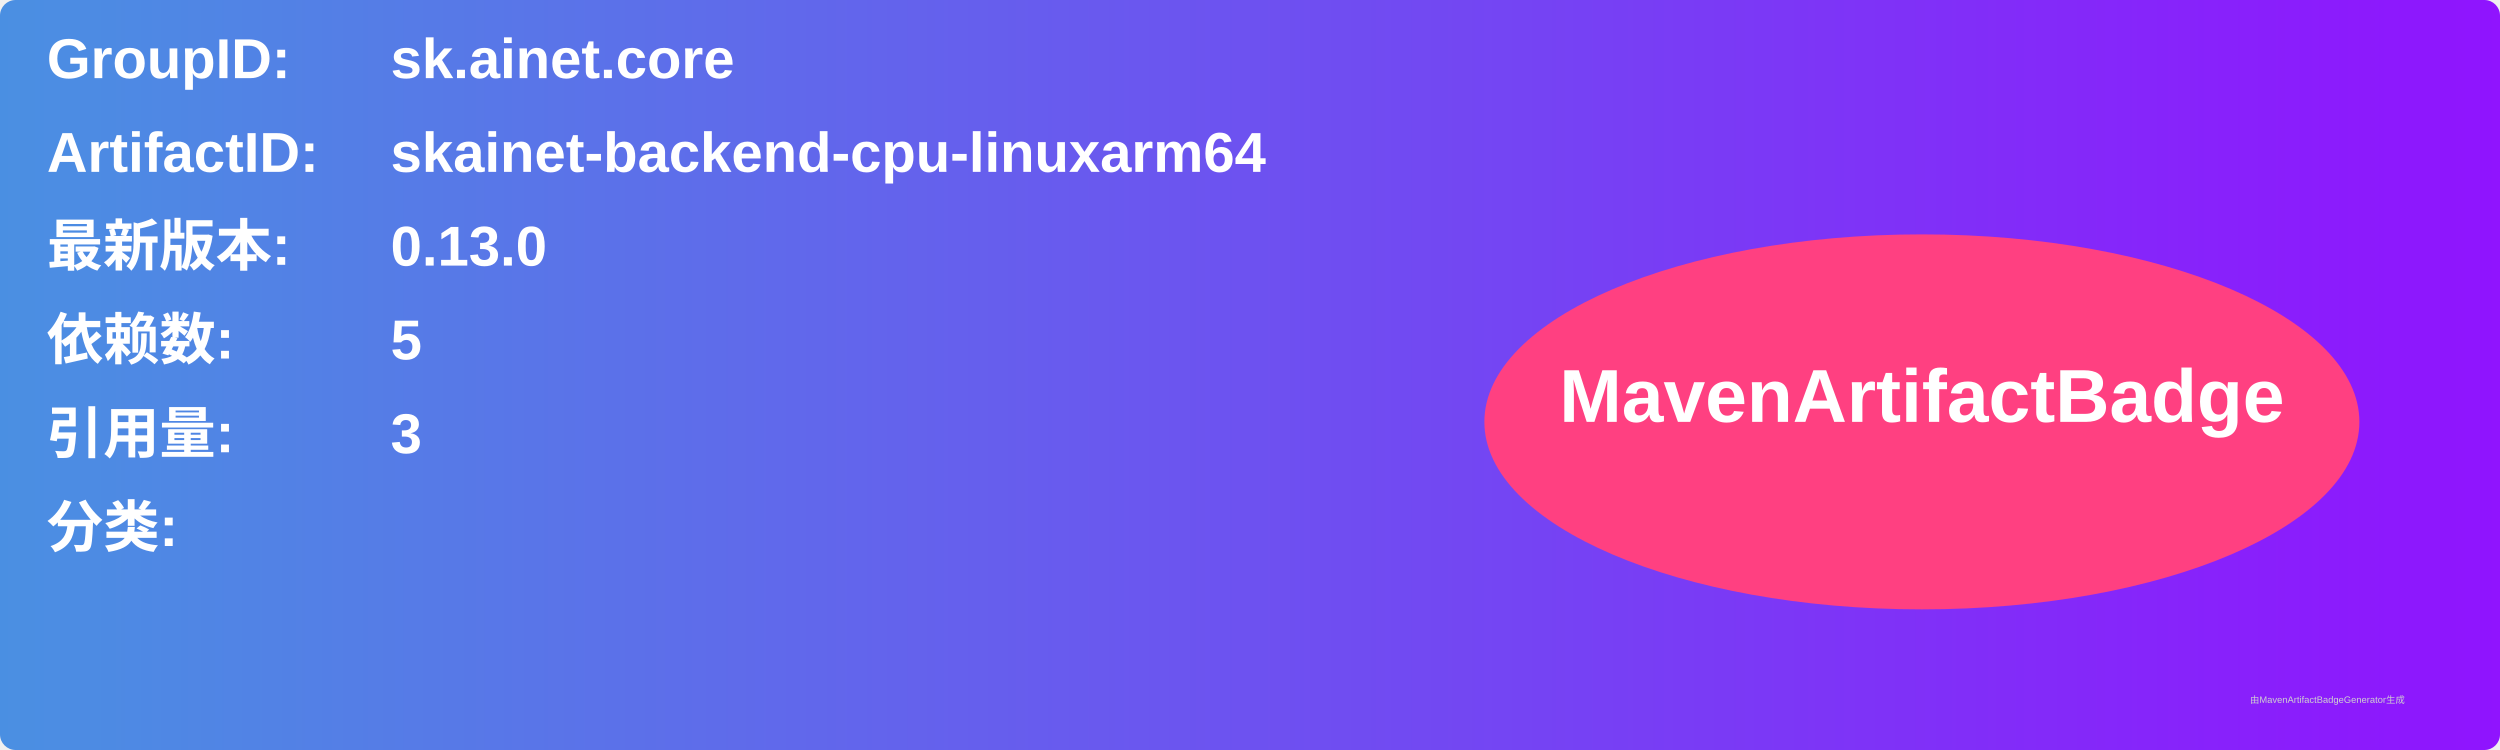
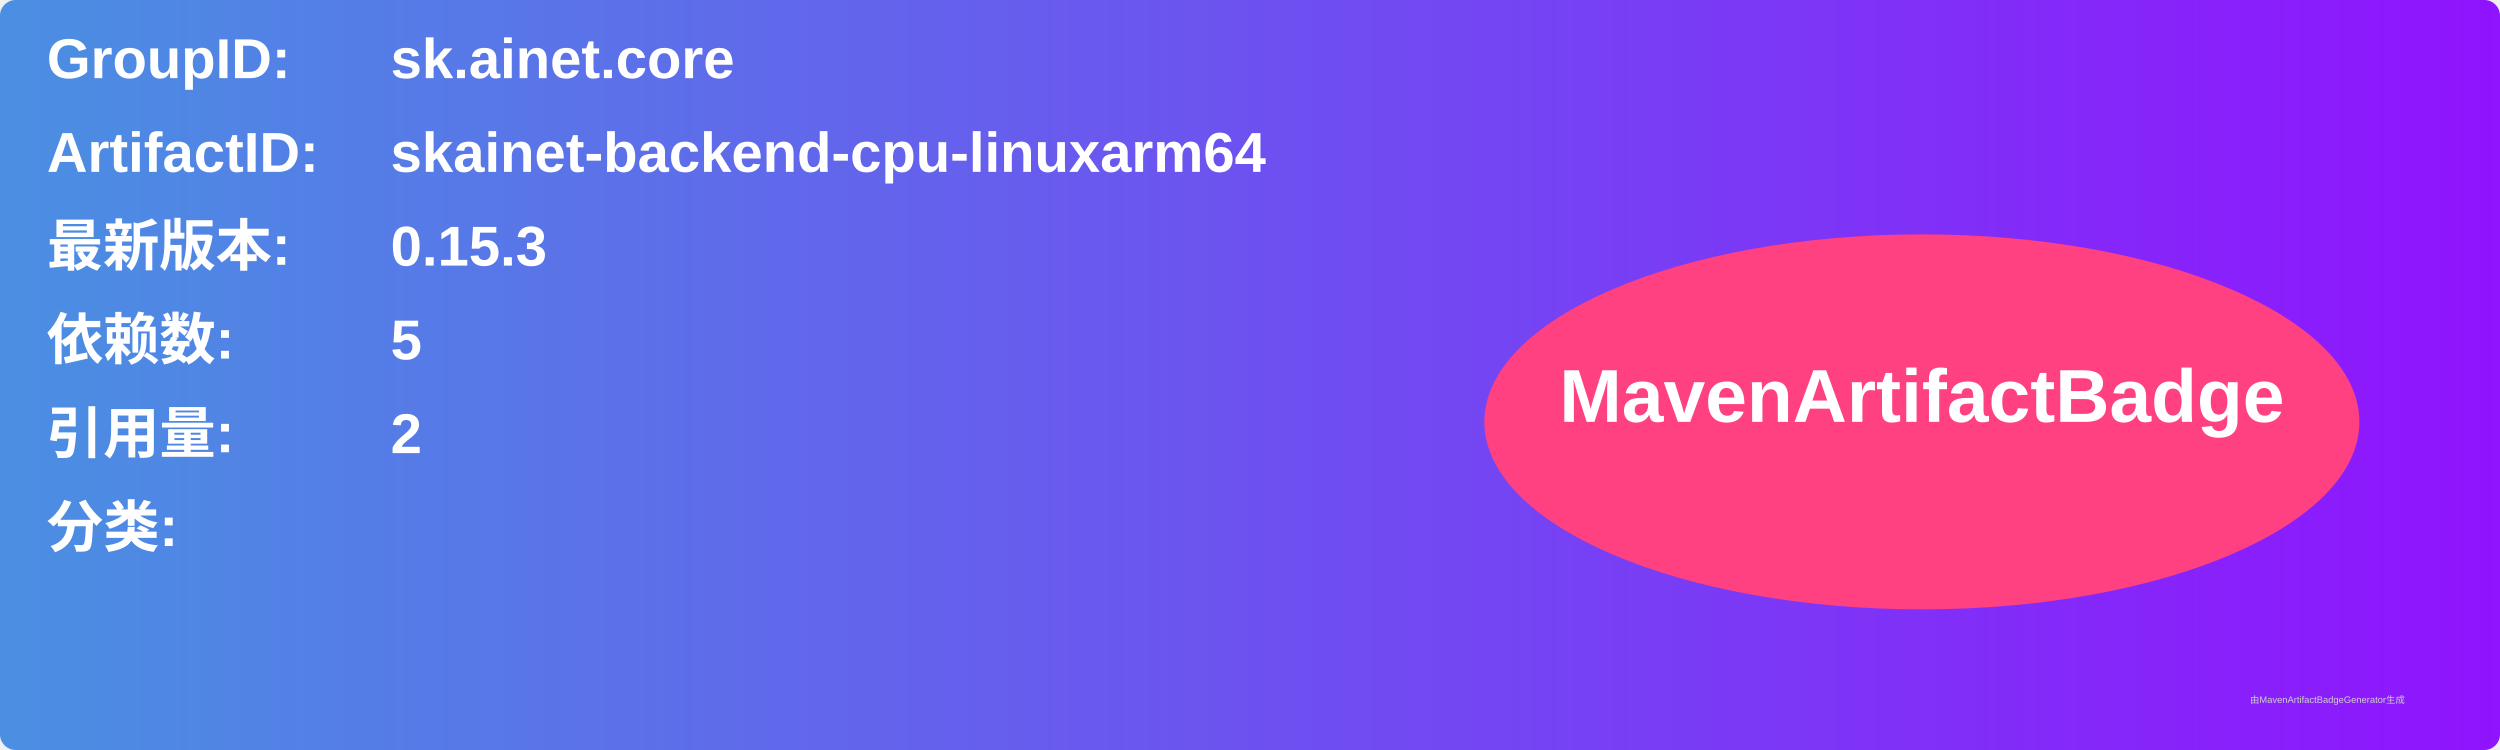
<svg xmlns="http://www.w3.org/2000/svg" width="800" height="240" viewBox="0 0 800 240">
  <linearGradient id="grad" x1="0%" y1="0%" x2="100%" y2="0%">
    <stop offset="0%" stop-color="#4a90e2" />
    <stop offset="100%" stop-color="#9013fe" />
  </linearGradient>
  <rect width="100%" height="100%" rx="5" ry="5" fill="url(#grad)" />
  <g transform="translate(15, 15)">
    <text x="0" y="10" font-family="Arial" font-size="18" fill="white" font-weight="bold" width="260">GroupID:</text>
    <text x="110" y="10" font-family="Arial" font-size="18" fill="white" font-weight="bold" width="460">sk.ainet.core</text>
    <text x="0" y="40" font-family="Arial" font-size="18" fill="white" font-weight="bold" width="260">ArtifactID:</text>
    <text x="110" y="40" font-family="Arial" font-size="18" fill="white" font-weight="bold" width="460">skainet-backend-cpu-linuxarm64</text>
    <text x="0" y="70" font-family="Arial" font-size="18" fill="white" font-weight="bold">最新版本:</text>
    <text x="110" y="70" font-family="Arial" font-size="18" fill="white" font-weight="bold">
-       <tspan font-weight="bold">0.13.0</tspan>
+       <tspan font-weight="bold">0.15.3</tspan>
    </text>
    <text x="0" y="100" font-family="Arial" font-size="18" fill="white" font-weight="bold">依赖数: </text>
    <text x="110" y="100" font-family="Arial" font-size="18" fill="white">
      <tspan font-weight="bold">5</tspan>
    </text>
    <text x="0" y="130" font-family="Arial" font-size="18" fill="white" font-weight="bold">引用量: </text>
    <text x="110" y="130" font-family="Arial" font-size="18" fill="white">
-       <tspan font-weight="bold">3</tspan>
+       <tspan font-weight="bold">2</tspan>
    </text>
    <text x="0" y="160" font-family="Arial" font-size="18" fill="white" font-weight="bold">分类:</text>
    <text x="10" y="190" font-family="Arial" font-size="10" fill="white">
      <tspan font-weight="bold" />
    </text>
    <ellipse cx="600" cy="120" rx="140" ry="60" fill="#ff4081" />
    <text x="600" y="120" text-anchor="middle" font-family="Arial" font-size="24" fill="white" font-weight="bold">MavenArtifactBadge</text>
  </g>
  <text x="720" y="225" font-family="Arial" font-size="3" fill="#d0d0d0">由MavenArtifactBadgeGenerator生成</text>
</svg>
